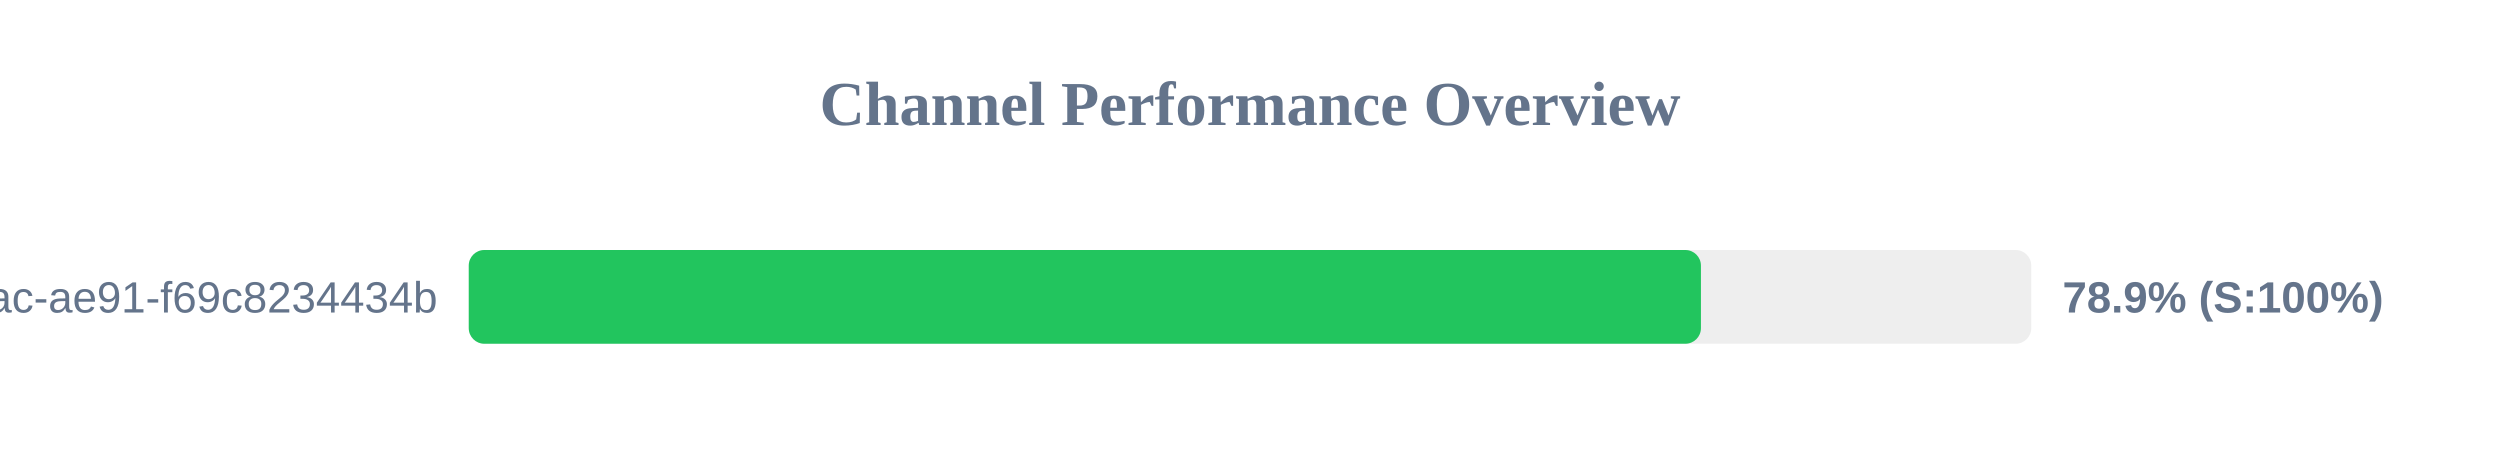
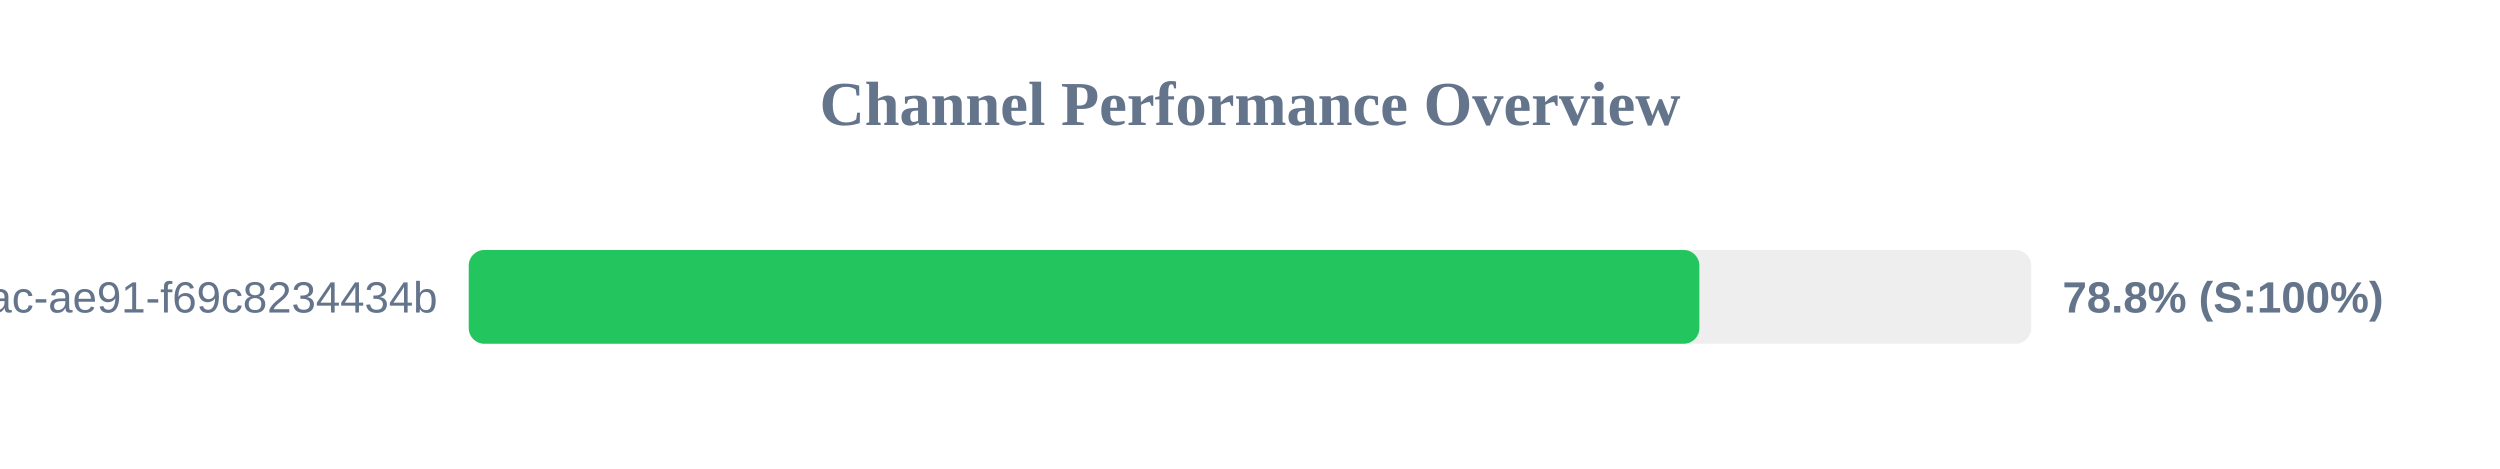
<svg xmlns="http://www.w3.org/2000/svg" width="800" height="150" version="1.1">
  <style>
        .row { font: 14px Arial; fill: #64748b; }
        .score { font: bold 14px Arial; fill: #64748b; }
    </style>
  <text x="400" y="40" text-anchor="middle" font-size="20px" font-weight="bold" fill="#64748b">Channel Performance Overview</text>
  <rect x="150" y="80" width="500" height="30" fill="#eee" rx="5" />
-   <rect x="150" y="80" width="394.3" height="30" fill="#22c55e" rx="5" />
+   <rect x="150" y="80" width="393.8" height="30" fill="#22c55e" rx="5" />
  <text x="140" y="100" text-anchor="end" class="row">?uuid=942b9cb8-92fa-46ac-ae91-f69c8234434b</text>
-   <text x="660" y="100" text-anchor="start" class="score">78.9% (S:100%)</text>
+   <text x="660" y="100" text-anchor="start" class="score">78.8% (S:100%)</text>
</svg>
